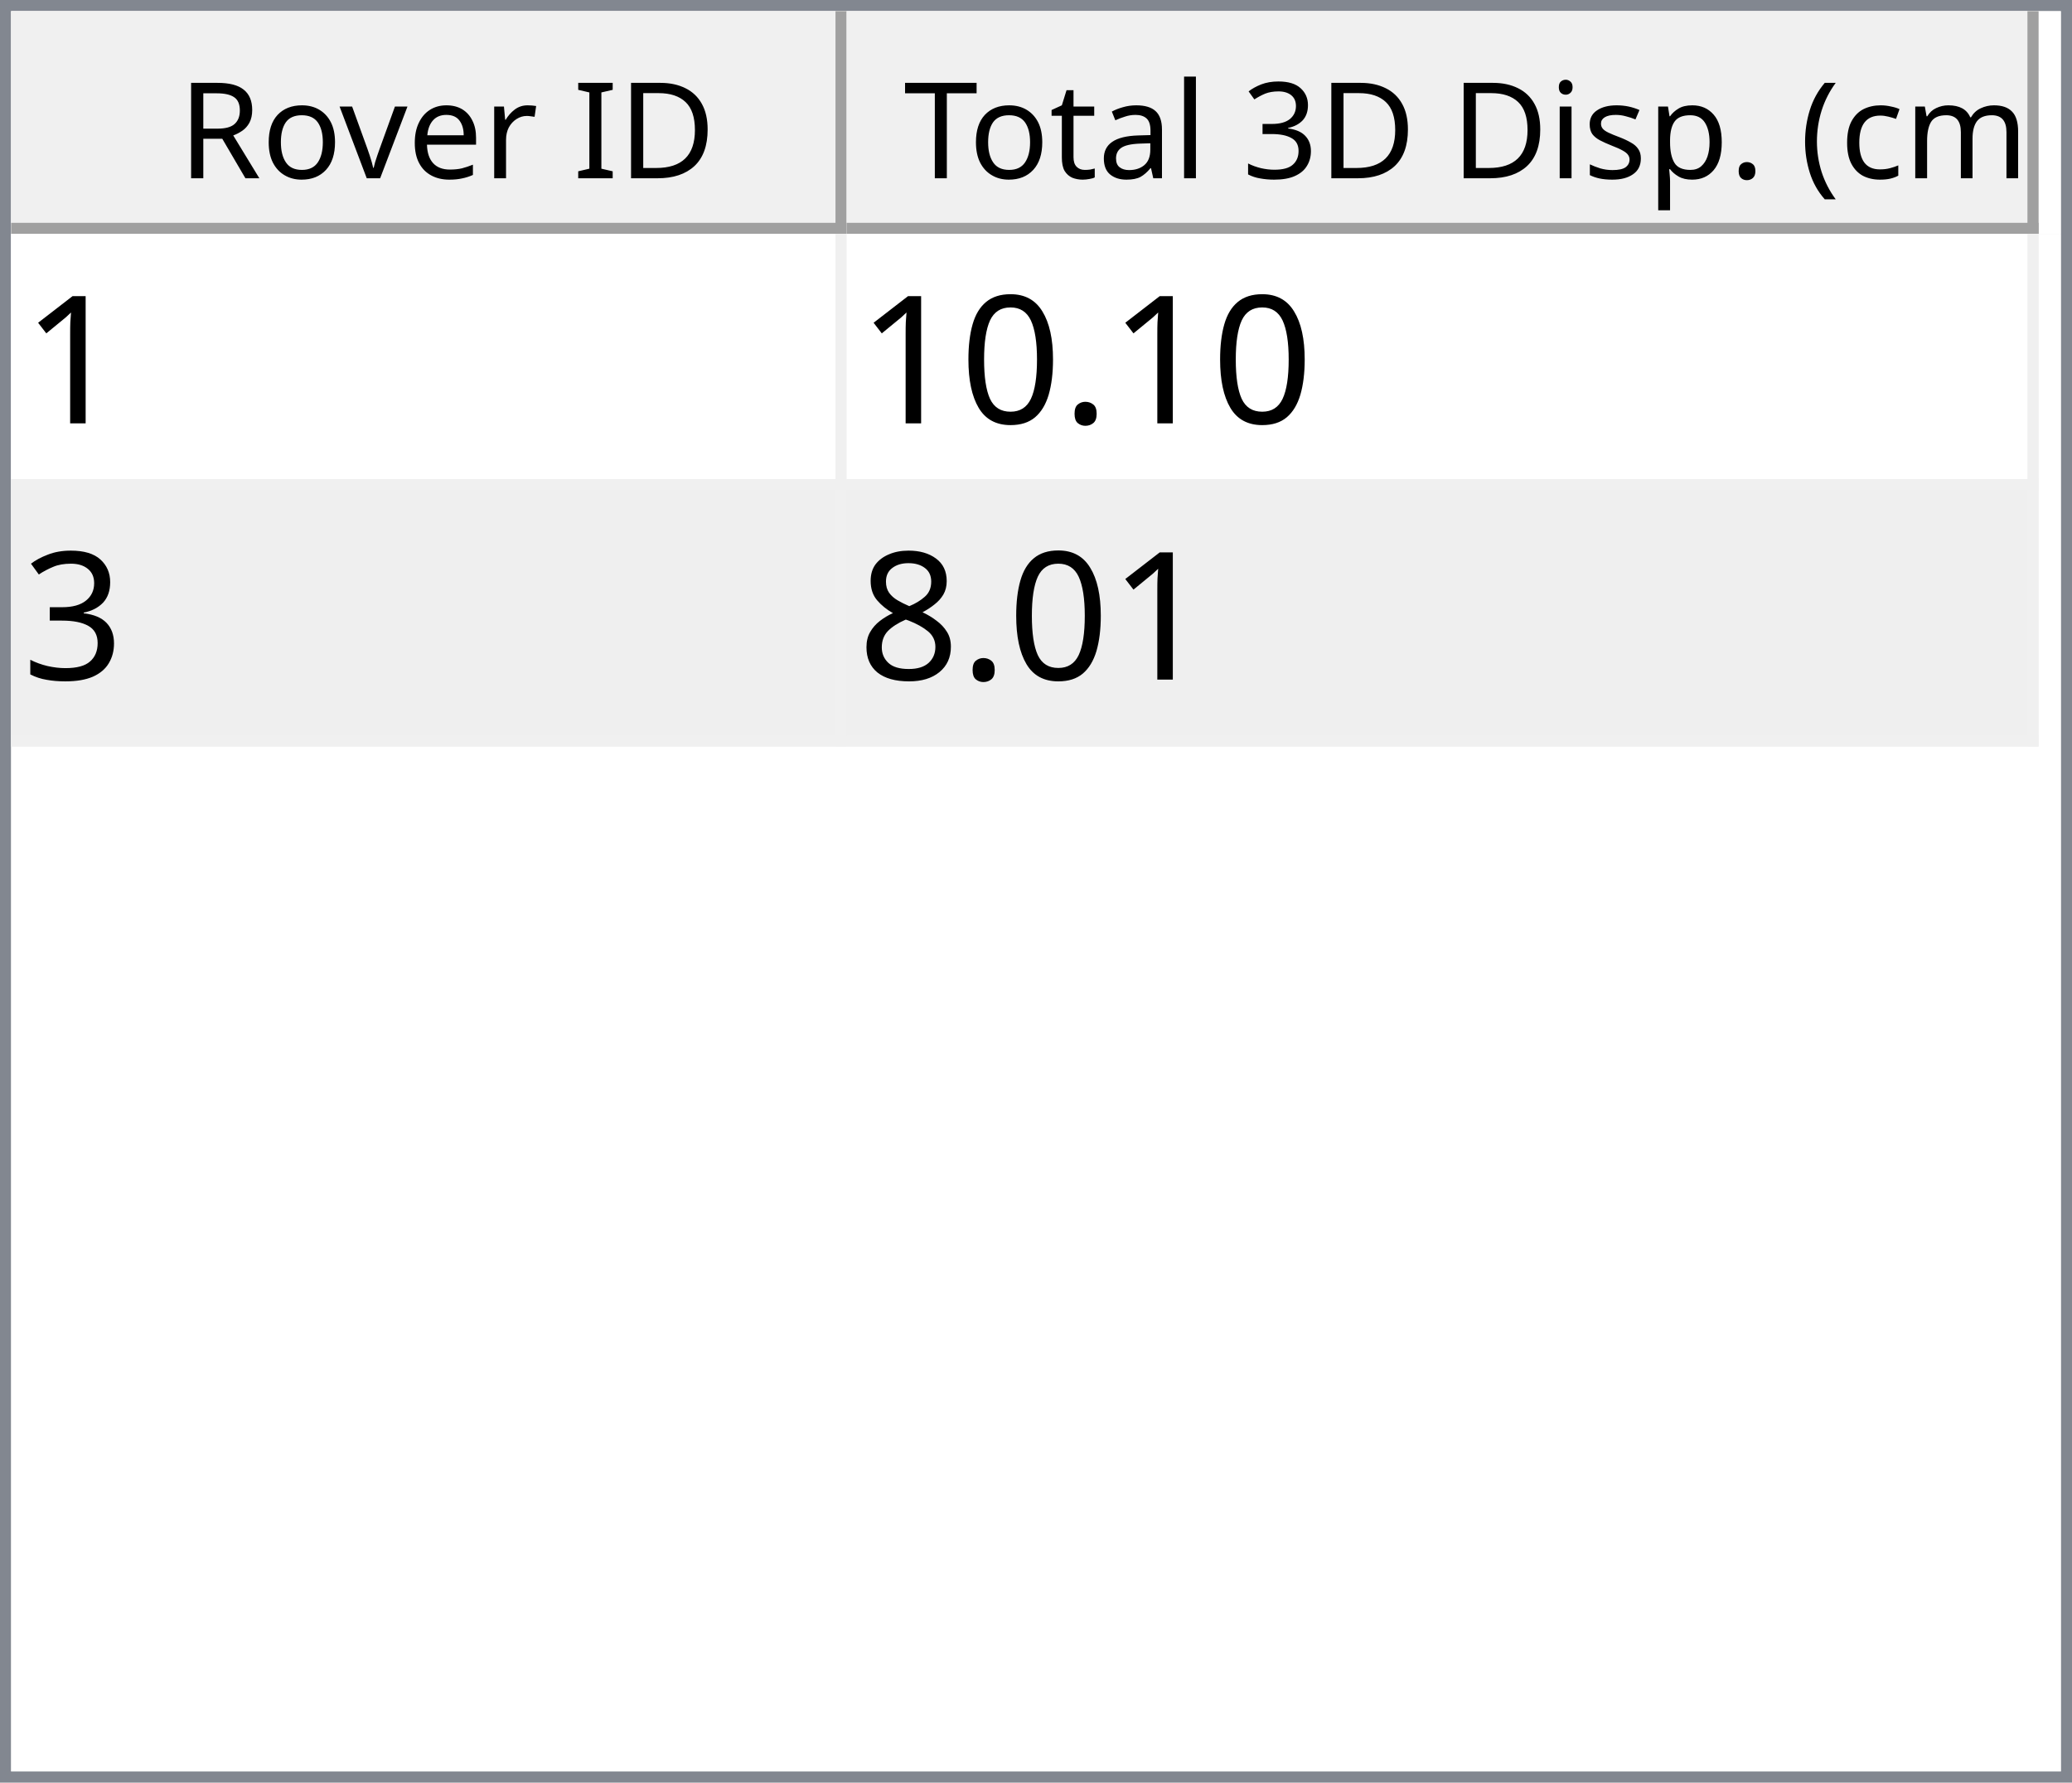
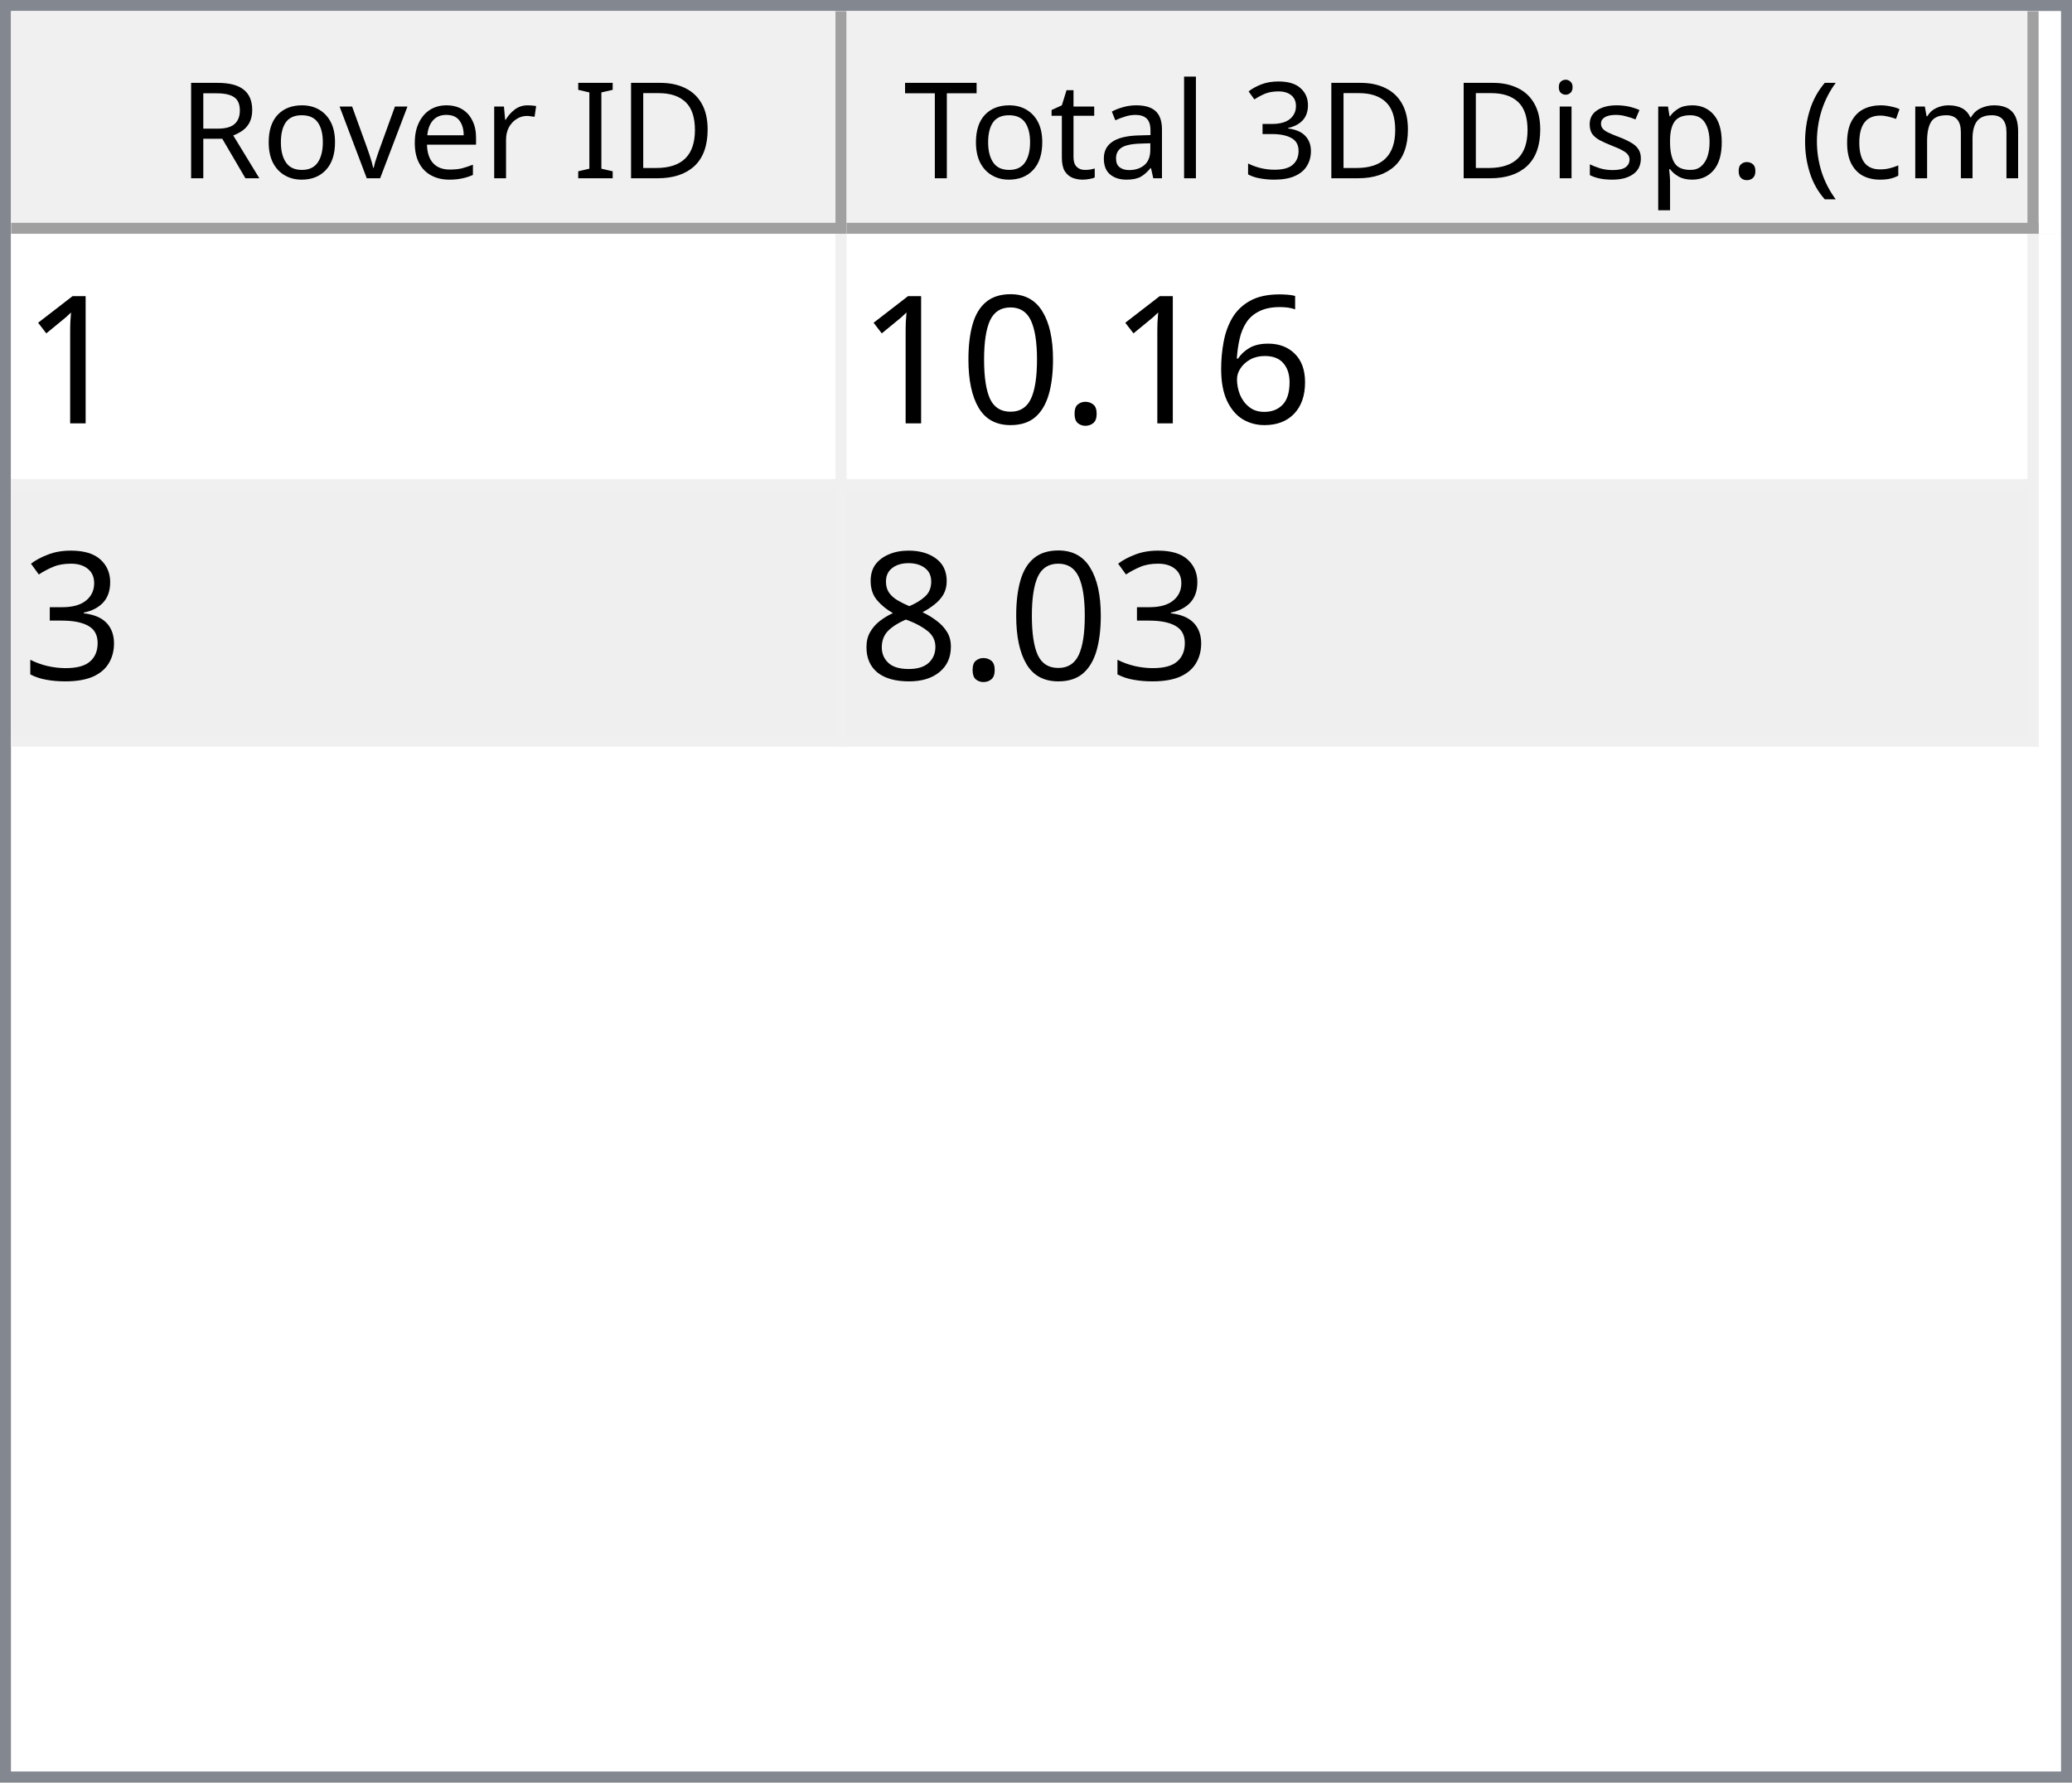
<svg xmlns="http://www.w3.org/2000/svg" style="fill-opacity:1; color-rendering:auto; color-interpolation:auto; text-rendering:auto; stroke:black; stroke-linecap:square; stroke-miterlimit:10; shape-rendering:auto; stroke-opacity:1; fill:black; stroke-dasharray:none; font-weight:normal; stroke-width:1; font-family:'Dialog'; font-style:normal; stroke-linejoin:miter; font-size:12px; stroke-dashoffset:0; image-rendering:auto;" width="186" height="160">
  <defs id="genericDefs" />
  <g>
    <defs id="defs1">
      <clipPath clipPathUnits="userSpaceOnUse" id="clipPath1">
        <path d="M0 0 L186 0 L186 160 L0 160 L0 0 Z" />
      </clipPath>
      <clipPath clipPathUnits="userSpaceOnUse" id="clipPath2">
        <path d="M0 0 L0 160 L186 160 L186 0 Z" />
      </clipPath>
      <clipPath clipPathUnits="userSpaceOnUse" id="clipPath3">
        <path d="M0 0 L0 20 L184 20 L184 0 Z" />
      </clipPath>
      <clipPath clipPathUnits="userSpaceOnUse" id="clipPath4">
        <path d="M0 0 L0 20 L75 20 L75 0 Z" />
      </clipPath>
      <clipPath clipPathUnits="userSpaceOnUse" id="clipPath5">
        <path d="M1 1 L1 19 L74 19 L74 1 Z" />
      </clipPath>
      <clipPath clipPathUnits="userSpaceOnUse" id="clipPath6">
        <path d="M0 0 L0 18 L73 18 L73 0 Z" />
      </clipPath>
      <clipPath clipPathUnits="userSpaceOnUse" id="clipPath7">
        <path d="M-0.5 -0.5 L-0.5 19.5 L74.5 19.5 L74.5 -0.5 Z" />
      </clipPath>
      <clipPath clipPathUnits="userSpaceOnUse" id="clipPath8">
        <path d="M0 0 L0 20 L107 20 L107 0 Z" />
      </clipPath>
      <clipPath clipPathUnits="userSpaceOnUse" id="clipPath9">
        <path d="M1 1 L1 19 L106 19 L106 1 Z" />
      </clipPath>
      <clipPath clipPathUnits="userSpaceOnUse" id="clipPath10">
        <path d="M0 0 L0 18 L105 18 L105 0 Z" />
      </clipPath>
      <clipPath clipPathUnits="userSpaceOnUse" id="clipPath11">
        <path d="M-0.5 -0.5 L-0.5 19.5 L106.5 19.5 L106.5 -0.5 Z" />
      </clipPath>
      <clipPath clipPathUnits="userSpaceOnUse" id="clipPath12">
        <path d="M0 0 L0 138 L184 138 L184 0 Z" />
      </clipPath>
      <clipPath clipPathUnits="userSpaceOnUse" id="clipPath13">
        <path d="M0 0 L0 46 L182 46 L182 0 Z" />
      </clipPath>
      <clipPath clipPathUnits="userSpaceOnUse" id="clipPath14">
        <path d="M-0.5 -0.5 L-0.5 45.5 L181.5 45.5 L181.5 -0.5 Z" />
      </clipPath>
      <clipPath clipPathUnits="userSpaceOnUse" id="clipPath15">
        <path d="M0 0 L0 22 L74 22 L74 0 Z" />
      </clipPath>
      <clipPath clipPathUnits="userSpaceOnUse" id="clipPath16">
        <path d="M0 0 L0 22 L106 22 L106 0 Z" />
      </clipPath>
      <font horiz-adv-x="64.551" id="font1">
        <font-face ascent="107.91" descent="25.098" units-per-em="100" style="font-style:normal; font-family:Segoe UI; font-weight:normal;" />
        <missing-glyph horiz-adv-x="64.551" d="M8.109 0 L8.109 68.266 L56.453 68.266 L56.453 0 L8.109 0 ZM15.328 7.234 L49.219 7.234 L49.219 61.031 L15.328 61.031 L15.328 7.234 Z" />
        <glyph unicode="D" horiz-adv-x="70.117" d="M9.188 0 L9.188 70.016 L28.516 70.016 Q65.531 70.016 65.531 35.891 Q65.531 19.672 55.25 9.836 Q44.969 0 27.734 0 L9.188 0 ZM17.391 62.594 L17.391 7.422 L27.828 7.422 Q41.609 7.422 49.273 14.797 Q56.938 22.172 56.938 35.688 Q56.938 62.594 28.328 62.594 L17.391 62.594 Z" />
        <glyph unicode="I" horiz-adv-x="26.611" d="M17.391 0 L9.188 0 L9.188 70.016 L17.391 70.016 L17.391 0 Z" />
        <glyph unicode=" " horiz-adv-x="27.393" d="" />
        <glyph unicode="r" horiz-adv-x="34.766" d="M34.188 41.891 Q32.078 43.5 28.125 43.5 Q23 43.5 19.555 38.672 Q16.109 33.844 16.109 25.484 L16.109 0 L8.109 0 L8.109 50 L16.109 50 L16.109 39.703 L16.312 39.703 Q18.016 44.969 21.531 47.922 Q25.047 50.875 29.391 50.875 Q32.516 50.875 34.188 50.203 L34.188 41.891 Z" />
        <glyph unicode="e" horiz-adv-x="52.295" d="M48.297 23 L12.984 23 Q13.188 14.656 17.484 10.109 Q21.781 5.562 29.297 5.562 Q37.75 5.562 44.828 11.141 L44.828 3.609 Q38.234 -1.172 27.391 -1.172 Q16.797 -1.172 10.742 5.641 Q4.688 12.453 4.688 24.812 Q4.688 36.469 11.305 43.82 Q17.922 51.172 27.734 51.172 Q37.547 51.172 42.922 44.828 Q48.297 38.484 48.297 27.203 L48.297 23 ZM40.094 29.781 Q40.047 36.719 36.75 40.578 Q33.453 44.438 27.594 44.438 Q21.922 44.438 17.969 40.383 Q14.016 36.328 13.094 29.781 L40.094 29.781 Z" />
        <glyph unicode="v" horiz-adv-x="47.9" d="M47.406 50 L27.484 0 L19.625 0 L0.688 50 L9.469 50 L22.172 13.672 Q23.578 9.672 23.922 6.688 L24.125 6.688 Q24.609 10.453 25.688 13.484 L38.969 50 L47.406 50 Z" />
        <glyph unicode="o" horiz-adv-x="58.594" d="M29 -1.172 Q17.922 -1.172 11.305 5.836 Q4.688 12.844 4.688 24.422 Q4.688 37.016 11.57 44.094 Q18.453 51.172 30.172 51.172 Q41.359 51.172 47.633 44.289 Q53.906 37.406 53.906 25.203 Q53.906 13.234 47.141 6.031 Q40.375 -1.172 29 -1.172 ZM29.594 44.438 Q21.875 44.438 17.383 39.188 Q12.891 33.938 12.891 24.703 Q12.891 15.828 17.43 10.695 Q21.969 5.562 29.594 5.562 Q37.359 5.562 41.531 10.594 Q45.703 15.625 45.703 24.906 Q45.703 34.281 41.531 39.359 Q37.359 44.438 29.594 44.438 Z" />
        <glyph unicode="R" horiz-adv-x="59.814" d="M59.375 0 L49.609 0 L37.891 19.625 Q36.281 22.359 34.766 24.289 Q33.25 26.219 31.664 27.438 Q30.078 28.656 28.25 29.219 Q26.422 29.781 24.125 29.781 L17.391 29.781 L17.391 0 L9.188 0 L9.188 70.016 L30.078 70.016 Q34.672 70.016 38.555 68.867 Q42.438 67.719 45.289 65.375 Q48.141 63.031 49.758 59.547 Q51.375 56.062 51.375 51.375 Q51.375 47.703 50.273 44.656 Q49.172 41.609 47.148 39.211 Q45.125 36.812 42.266 35.133 Q39.406 33.453 35.844 32.516 L35.844 32.328 Q37.594 31.547 38.891 30.547 Q40.188 29.547 41.359 28.18 Q42.531 26.812 43.68 25.078 Q44.828 23.344 46.234 21.047 L59.375 0 ZM17.391 62.594 L17.391 37.203 L28.516 37.203 Q31.594 37.203 34.203 38.133 Q36.812 39.062 38.719 40.797 Q40.625 42.531 41.703 45.047 Q42.781 47.562 42.781 50.688 Q42.781 56.297 39.141 59.445 Q35.5 62.594 28.609 62.594 L17.391 62.594 Z" />
        <glyph unicode=")" horiz-adv-x="30.176" d="M8.297 -15.922 L1.172 -15.922 Q16.406 2.344 16.406 26.812 Q16.406 51.469 1.078 70.016 L8.297 70.016 Q23.531 52.156 23.531 26.703 Q23.531 1.375 8.297 -15.922 Z" />
        <glyph unicode="m" horiz-adv-x="86.133" d="M79.109 0 L71.094 0 L71.094 28.719 Q71.094 37.016 68.531 40.727 Q65.969 44.438 59.906 44.438 Q54.781 44.438 51.195 39.75 Q47.609 35.062 47.609 28.516 L47.609 0 L39.594 0 L39.594 29.688 Q39.594 44.438 28.219 44.438 Q22.953 44.438 19.531 40.016 Q16.109 35.594 16.109 28.516 L16.109 0 L8.109 0 L8.109 50 L16.109 50 L16.109 42.094 L16.312 42.094 Q21.625 51.172 31.844 51.172 Q36.969 51.172 40.773 48.312 Q44.578 45.453 46 40.828 Q51.562 51.172 62.594 51.172 Q79.109 51.172 79.109 30.812 L79.109 0 Z" />
        <glyph unicode="c" horiz-adv-x="46.191" d="M42.188 2.297 Q36.422 -1.172 28.516 -1.172 Q17.828 -1.172 11.258 5.789 Q4.688 12.75 4.688 23.828 Q4.688 36.188 11.766 43.68 Q18.844 51.172 30.672 51.172 Q37.25 51.172 42.281 48.734 L42.281 40.531 Q36.719 44.438 30.375 44.438 Q22.703 44.438 17.797 38.945 Q12.891 33.453 12.891 24.516 Q12.891 15.719 17.508 10.641 Q22.125 5.562 29.891 5.562 Q36.422 5.562 42.188 9.906 L42.188 2.297 Z" />
        <glyph unicode="(" horiz-adv-x="30.176" d="M29.109 -15.922 L21.969 -15.922 Q6.844 1.375 6.844 26.703 Q6.844 52.156 21.969 70.016 L29.203 70.016 Q13.875 51.469 13.875 26.812 Q13.875 2.344 29.109 -15.922 Z" />
        <glyph unicode="." horiz-adv-x="21.68" d="M10.891 -1.078 Q8.641 -1.078 7.055 0.539 Q5.469 2.156 5.469 4.391 Q5.469 6.641 7.055 8.273 Q8.641 9.906 10.891 9.906 Q13.188 9.906 14.797 8.273 Q16.406 6.641 16.406 4.391 Q16.406 2.156 14.797 0.539 Q13.188 -1.078 10.891 -1.078 Z" />
        <glyph unicode="p" horiz-adv-x="58.789" d="M16.312 7.234 L16.109 7.234 L16.109 -23 L8.109 -23 L8.109 50 L16.109 50 L16.109 41.219 L16.312 41.219 Q22.219 51.172 33.594 51.172 Q43.266 51.172 48.688 44.461 Q54.109 37.75 54.109 26.469 Q54.109 13.922 48 6.375 Q41.891 -1.172 31.297 -1.172 Q21.578 -1.172 16.312 7.234 ZM16.109 27.391 L16.109 20.406 Q16.109 14.203 20.141 9.883 Q24.172 5.562 30.375 5.562 Q37.641 5.562 41.773 11.133 Q45.906 16.703 45.906 26.609 Q45.906 34.969 42.047 39.703 Q38.188 44.438 31.594 44.438 Q24.609 44.438 20.359 39.578 Q16.109 34.719 16.109 27.391 Z" />
        <glyph unicode="s" horiz-adv-x="42.432" d="M5.078 1.812 L5.078 10.406 Q11.625 5.562 19.484 5.562 Q30.031 5.562 30.031 12.594 Q30.031 14.594 29.125 15.992 Q28.219 17.391 26.68 18.461 Q25.141 19.531 23.07 20.383 Q21 21.234 18.609 22.172 Q15.281 23.484 12.766 24.828 Q10.25 26.172 8.57 27.859 Q6.891 29.547 6.031 31.695 Q5.172 33.844 5.172 36.719 Q5.172 40.234 6.789 42.945 Q8.406 45.656 11.086 47.484 Q13.766 49.312 17.211 50.242 Q20.656 51.172 24.312 51.172 Q30.812 51.172 35.938 48.922 L35.938 40.828 Q30.422 44.438 23.25 44.438 Q21 44.438 19.195 43.922 Q17.391 43.406 16.094 42.477 Q14.797 41.547 14.086 40.258 Q13.375 38.969 13.375 37.406 Q13.375 35.453 14.086 34.133 Q14.797 32.812 16.164 31.789 Q17.531 30.766 19.484 29.938 Q21.438 29.109 23.922 28.125 Q27.25 26.859 29.883 25.516 Q32.516 24.172 34.375 22.484 Q36.234 20.797 37.234 18.602 Q38.234 16.406 38.234 13.375 Q38.234 9.672 36.602 6.938 Q34.969 4.203 32.234 2.398 Q29.5 0.594 25.93 -0.289 Q22.359 -1.172 18.453 -1.172 Q10.75 -1.172 5.078 1.812 Z" />
        <glyph unicode="i" horiz-adv-x="24.219" d="M12.203 62.703 Q10.062 62.703 8.547 64.164 Q7.031 65.625 7.031 67.875 Q7.031 70.125 8.547 71.609 Q10.062 73.094 12.203 73.094 Q14.406 73.094 15.945 71.609 Q17.484 70.125 17.484 67.875 Q17.484 65.719 15.945 64.211 Q14.406 62.703 12.203 62.703 ZM16.109 0 L8.109 0 L8.109 50 L16.109 50 L16.109 0 Z" />
        <glyph unicode="3" horiz-adv-x="53.906" d="M46.531 19.828 Q46.531 15.094 44.75 11.211 Q42.969 7.328 39.719 4.57 Q36.469 1.812 31.93 0.297 Q27.391 -1.219 21.922 -1.219 Q11.922 -1.219 6 2.594 L6 11.188 Q13.094 5.609 22.219 5.609 Q25.875 5.609 28.828 6.539 Q31.781 7.469 33.906 9.227 Q36.031 10.984 37.18 13.477 Q38.328 15.969 38.328 19.094 Q38.328 32.812 18.797 32.812 L12.984 32.812 L12.984 39.594 L18.5 39.594 Q35.797 39.594 35.797 52.484 Q35.797 64.406 22.609 64.406 Q15.188 64.406 8.688 59.422 L8.688 67.188 Q15.375 71.188 24.609 71.188 Q29 71.188 32.57 69.969 Q36.141 68.75 38.68 66.555 Q41.219 64.359 42.609 61.281 Q44 58.203 44 54.5 Q44 40.672 30.031 36.719 L30.031 36.531 Q33.594 36.141 36.625 34.797 Q39.656 33.453 41.852 31.305 Q44.047 29.156 45.289 26.25 Q46.531 23.344 46.531 19.828 Z" />
        <glyph unicode="l" horiz-adv-x="24.219" d="M16.109 0 L8.109 0 L8.109 74.031 L16.109 74.031 L16.109 0 Z" />
        <glyph unicode="a" horiz-adv-x="50.879" d="M43.891 0 L35.891 0 L35.891 7.812 L35.688 7.812 Q30.469 -1.172 20.312 -1.172 Q12.844 -1.172 8.617 2.781 Q4.391 6.734 4.391 13.281 Q4.391 27.297 20.906 29.594 L35.891 31.688 Q35.891 44.438 25.594 44.438 Q16.547 44.438 9.281 38.281 L9.281 46.484 Q16.656 51.172 26.266 51.172 Q43.891 51.172 43.891 32.516 L43.891 0 ZM35.891 25.297 L23.828 23.641 Q18.266 22.859 15.43 20.875 Q12.594 18.891 12.594 13.875 Q12.594 10.203 15.211 7.883 Q17.828 5.562 22.172 5.562 Q28.125 5.562 32.008 9.742 Q35.891 13.922 35.891 20.312 L35.891 25.297 Z" />
        <glyph unicode="t" horiz-adv-x="33.887" d="M31.297 0.484 Q28.469 -1.078 23.828 -1.078 Q10.688 -1.078 10.688 13.578 L10.688 43.172 L2.094 43.172 L2.094 50 L10.688 50 L10.688 62.203 L18.703 64.797 L18.703 50 L31.297 50 L31.297 43.172 L18.703 43.172 L18.703 14.984 Q18.703 9.969 20.414 7.82 Q22.125 5.672 26.078 5.672 Q29.109 5.672 31.297 7.328 L31.297 0.484 Z" />
        <glyph unicode="T" horiz-adv-x="52.393" d="M50.594 62.594 L30.375 62.594 L30.375 0 L22.172 0 L22.172 62.594 L2 62.594 L2 70.016 L50.594 70.016 L50.594 62.594 Z" />
      </font>
      <font horiz-adv-x="75.0" id="font2">
        <font-face ascent="100.537" descent="21.973" units-per-em="100" style="font-style:normal; font-family:sans-serif; font-weight:normal;" />
        <missing-glyph horiz-adv-x="75.0" d="M12.5 0 L12.5 62.5 L62.5 62.5 L62.5 0 L12.5 0 ZM14.062 1.562 L60.938 1.562 L60.938 60.938 L14.062 60.938 L14.062 1.562 Z" />
        <glyph unicode="1" horiz-adv-x="55.615" d="M37.25 0 L28.469 0 L28.469 56 Q25.297 52.984 20.141 49.953 Q14.984 46.922 10.891 45.406 L10.891 53.906 Q18.266 57.375 23.781 62.305 Q29.297 67.234 31.594 71.875 L37.25 71.875 L37.25 0 Z" />
+         <glyph unicode="6" horiz-adv-x="55.615" d="M49.75 54.047 L41.016 53.375 Q39.844 58.547 37.703 60.891 Q34.125 64.656 28.906 64.656 Q24.703 64.656 21.531 62.312 Q17.391 59.281 14.992 53.469 Q12.594 47.656 12.5 36.922 Q15.672 41.75 20.266 44.094 Q24.859 46.438 29.891 46.438 Q38.672 46.438 44.852 39.969 Q51.031 33.5 51.031 23.25 Q51.031 16.5 48.125 10.719 Q45.219 4.938 40.141 1.859 Q35.062 -1.219 28.609 -1.219 Q17.625 -1.219 10.695 6.859 Q3.766 14.938 3.766 33.5 Q3.766 54.25 11.422 63.672 Q18.109 71.875 29.438 71.875 Q37.891 71.875 43.289 67.141 Q48.688 62.406 49.75 54.047 ZM13.875 23.188 Q13.875 18.656 15.797 14.508 Q17.719 10.359 21.188 8.18 Q24.656 6 28.469 6 Q34.031 6 38.039 10.492 Q42.047 14.984 42.047 22.703 Q42.047 30.125 38.086 34.398 Q34.125 38.672 28.125 38.672 Q22.172 38.672 18.023 34.398 Q13.875 30.125 13.875 23.188 Z" />
        <glyph unicode="." horiz-adv-x="27.783" d="M9.078 0 L9.078 10.016 L19.094 10.016 L19.094 0 L9.078 0 Z" />
        <glyph unicode="0" horiz-adv-x="55.615" d="M4.156 35.297 Q4.156 48 6.766 55.742 Q9.375 63.484 14.523 67.68 Q19.672 71.875 27.484 71.875 Q33.25 71.875 37.594 69.555 Q41.938 67.234 44.773 62.867 Q47.609 58.5 49.219 52.227 Q50.828 45.953 50.828 35.297 Q50.828 22.703 48.242 14.969 Q45.656 7.234 40.508 3.008 Q35.359 -1.219 27.484 -1.219 Q17.141 -1.219 11.234 6.203 Q4.156 15.141 4.156 35.297 ZM13.188 35.297 Q13.188 17.672 17.312 11.836 Q21.438 6 27.484 6 Q33.547 6 37.672 11.859 Q41.797 17.719 41.797 35.297 Q41.797 52.984 37.672 58.789 Q33.547 64.594 27.391 64.594 Q21.344 64.594 17.719 59.469 Q13.188 52.938 13.188 35.297 Z" />
        <glyph unicode="3" horiz-adv-x="55.615" d="M4.203 18.891 L12.984 20.062 Q14.5 12.594 18.141 9.297 Q21.781 6 27 6 Q33.203 6 37.477 10.297 Q41.75 14.594 41.75 20.953 Q41.75 27 37.797 30.93 Q33.844 34.859 27.734 34.859 Q25.25 34.859 21.531 33.891 L22.516 41.609 Q23.391 41.5 23.922 41.5 Q29.547 41.5 34.039 44.43 Q38.531 47.359 38.531 53.469 Q38.531 58.297 35.258 61.477 Q31.984 64.656 26.812 64.656 Q21.688 64.656 18.266 61.43 Q14.844 58.203 13.875 51.766 L5.078 53.328 Q6.688 62.156 12.398 67.016 Q18.109 71.875 26.609 71.875 Q32.469 71.875 37.398 69.359 Q42.328 66.844 44.945 62.5 Q47.562 58.156 47.562 53.266 Q47.562 48.641 45.07 44.828 Q42.578 41.016 37.703 38.766 Q44.047 37.312 47.562 32.695 Q51.078 28.078 51.078 21.141 Q51.078 11.766 44.242 5.25 Q37.406 -1.266 26.953 -1.266 Q17.531 -1.266 11.305 4.352 Q5.078 9.969 4.203 18.891 Z" />
        <glyph unicode="8" horiz-adv-x="55.615" d="M17.672 38.812 Q12.203 40.828 9.57 44.539 Q6.938 48.25 6.938 53.422 Q6.938 61.234 12.555 66.555 Q18.172 71.875 27.484 71.875 Q36.859 71.875 42.578 66.43 Q48.297 60.984 48.297 53.172 Q48.297 48.188 45.68 44.508 Q43.062 40.828 37.75 38.812 Q44.344 36.672 47.781 31.883 Q51.219 27.094 51.219 20.453 Q51.219 11.281 44.727 5.031 Q38.234 -1.219 27.641 -1.219 Q17.047 -1.219 10.547 5.055 Q4.047 11.328 4.047 20.703 Q4.047 27.688 7.594 32.398 Q11.141 37.109 17.672 38.812 ZM15.922 53.719 Q15.922 48.641 19.195 45.414 Q22.469 42.188 27.688 42.188 Q32.766 42.188 36.016 45.383 Q39.266 48.578 39.266 53.219 Q39.266 58.062 35.914 61.359 Q32.562 64.656 27.594 64.656 Q22.562 64.656 19.242 61.43 Q15.922 58.203 15.922 53.719 ZM13.094 20.656 Q13.094 16.891 14.875 13.375 Q16.656 9.859 20.172 7.93 Q23.688 6 27.734 6 Q34.031 6 38.133 10.055 Q42.234 14.109 42.234 20.359 Q42.234 26.703 38.016 30.859 Q33.797 35.016 27.438 35.016 Q21.234 35.016 17.164 30.914 Q13.094 26.812 13.094 20.656 Z" />
      </font>
    </defs>
    <g style="fill:white; stroke:white;">
      <rect x="0" y="0" width="186" style="clip-path:url(#clipPath1); stroke:none;" height="160" />
    </g>
    <g style="fill:white; text-rendering:optimizeSpeed; color-rendering:optimizeSpeed; image-rendering:optimizeSpeed; shape-rendering:crispEdges; stroke:white; color-interpolation:sRGB;">
      <rect x="0" width="186" height="160" y="0" style="stroke:none;" />
      <path style="stroke:none;" d="M0 160 L186 160 L186 0 L0 0 Z" />
    </g>
    <g style="fill:rgb(240,240,240); font-family:'Segoe UI'; stroke:rgb(240,240,240);">
      <rect x="0" y="0" width="186" style="clip-path:url(#clipPath2); stroke:none;" height="160" />
    </g>
    <g style="fill:rgb(130,135,144); font-family:'Segoe UI'; stroke:rgb(130,135,144);">
      <path d="M0 0 L186 0 L186 160 L0 160 L0 0 ZM1 1 L185 1 L185 159 L1 159 L1 1 Z" style="fill-rule:evenodd; clip-path:url(#clipPath2); stroke:none;" />
    </g>
    <g style="fill:white; font-family:'Segoe UI'; stroke:white;" transform="translate(1,1)">
      <rect x="0" y="0" width="184" style="clip-path:url(#clipPath3); stroke:none;" height="20" />
    </g>
    <g style="fill:rgb(240,240,240); font-family:'Segoe UI'; stroke:rgb(240,240,240);" transform="translate(1,1)">
      <rect x="0" y="0" width="75" style="clip-path:url(#clipPath4); stroke:none;" height="20" />
    </g>
    <g style="font-family:'Segoe UI';" transform="translate(2,2)">
      <text x="14" xml:space="preserve" y="14" style="clip-path:url(#clipPath6); stroke:none;">Rover ID</text>
    </g>
    <g style="fill:rgb(160,160,160); font-family:'Segoe UI'; stroke:rgb(160,160,160); stroke-linejoin:bevel;" transform="translate(1.5,1.5)">
      <line x1="74" x2="74" y1="0" style="fill:none; clip-path:url(#clipPath7);" y2="19" />
    </g>
    <g style="fill:rgb(160,160,160); font-family:'Segoe UI'; stroke:rgb(160,160,160); stroke-linejoin:bevel;" transform="matrix(1,0,0,1,1,1) translate(0.5,0.5)">
      <line x1="0" x2="74" y1="19" style="fill:none; clip-path:url(#clipPath7);" y2="19" />
    </g>
    <g style="fill:rgb(240,240,240); font-family:'Segoe UI'; stroke:rgb(240,240,240);" transform="translate(76,1)">
      <rect x="0" y="0" width="107" style="clip-path:url(#clipPath8); stroke:none;" height="20" />
    </g>
    <g style="font-family:'Segoe UI';" transform="translate(77,2)">
      <text x="1" xml:space="preserve" y="14" style="clip-path:url(#clipPath10); stroke:none;"> Total 3D Disp. (cm)</text>
    </g>
    <g style="fill:rgb(160,160,160); font-family:'Segoe UI'; stroke:rgb(160,160,160); stroke-linejoin:bevel;" transform="translate(76.5,1.5)">
      <line x1="106" x2="106" y1="0" style="fill:none; clip-path:url(#clipPath11);" y2="19" />
    </g>
    <g style="fill:rgb(160,160,160); font-family:'Segoe UI'; stroke:rgb(160,160,160); stroke-linejoin:bevel;" transform="matrix(1,0,0,1,76,1) translate(0.5,0.5)">
      <line x1="0" x2="106" y1="19" style="fill:none; clip-path:url(#clipPath11);" y2="19" />
    </g>
    <g style="fill:white; font-family:'Segoe UI'; stroke:white;" transform="translate(1,21)">
      <rect x="0" y="0" width="184" style="clip-path:url(#clipPath12); stroke:none;" height="138" />
    </g>
    <g style="fill:rgb(240,240,240); font-size:16px; font-family:sans-serif; stroke:rgb(240,240,240);" transform="translate(1,21)">
      <rect x="0" y="0" width="182" style="clip-path:url(#clipPath13); stroke:none;" height="46" />
      <line transform="translate(0.5,0.5)" x1="0" x2="181" y1="22" style="clip-path:url(#clipPath14); fill:none; stroke-linejoin:bevel;" y2="22" />
    </g>
    <g transform="matrix(1,0,0,1,1,21) translate(0.5,0.5)" style="fill:rgb(240,240,240); font-size:16px; font-family:sans-serif; stroke:rgb(240,240,240); stroke-linejoin:bevel;">
      <line x1="0" x2="181" y1="45" style="fill:none; clip-path:url(#clipPath14);" y2="45" />
    </g>
    <g transform="matrix(1,0,0,1,1,21) translate(0.5,0.5)" style="fill:rgb(240,240,240); font-size:16px; font-family:sans-serif; stroke:rgb(240,240,240); stroke-linejoin:bevel;">
      <line x1="74" x2="74" y1="0" style="fill:none; clip-path:url(#clipPath14);" y2="45" />
    </g>
    <g transform="matrix(1,0,0,1,1,21) translate(0.5,0.5)" style="fill:rgb(240,240,240); font-size:16px; font-family:sans-serif; stroke:rgb(240,240,240); stroke-linejoin:bevel;">
      <line x1="181" x2="181" y1="0" style="fill:none; clip-path:url(#clipPath14);" y2="45" />
    </g>
    <g style="fill:white; font-size:16px; font-family:sans-serif; stroke:white;" transform="matrix(1,0,0,1,1,21)">
      <rect x="0" y="0" width="74" style="clip-path:url(#clipPath15); stroke:none;" height="22" />
      <text x="1" y="17" style="fill:black; clip-path:url(#clipPath15); stroke:none;" xml:space="preserve">1</text>
    </g>
    <g style="fill:white; font-size:16px; font-family:sans-serif; stroke:white;" transform="matrix(1,0,0,1,1,21) translate(75,0)">
      <rect x="0" y="0" width="106" style="clip-path:url(#clipPath16); stroke:none;" height="22" />
-       <text x="1" y="17" style="fill:black; clip-path:url(#clipPath16); stroke:none;" xml:space="preserve">10.10</text>
+       <text x="1" y="17" style="fill:black; clip-path:url(#clipPath16); stroke:none;" xml:space="preserve">10.16</text>
    </g>
    <g style="fill:rgb(239,239,239); font-size:16px; font-family:sans-serif; stroke:rgb(239,239,239);" transform="matrix(1,0,0,1,1,21) translate(0,23)">
      <rect x="0" y="0" width="74" style="clip-path:url(#clipPath15); stroke:none;" height="22" />
      <text x="1" y="17" style="fill:black; clip-path:url(#clipPath15); stroke:none;" xml:space="preserve">3</text>
    </g>
    <g style="fill:rgb(239,239,239); font-size:16px; font-family:sans-serif; stroke:rgb(239,239,239);" transform="matrix(1,0,0,1,1,21) translate(75,23)">
      <rect x="0" y="0" width="106" style="clip-path:url(#clipPath16); stroke:none;" height="22" />
-       <text x="1" y="17" style="fill:black; clip-path:url(#clipPath16); stroke:none;" xml:space="preserve">8.01</text>
+       <text x="1" y="17" style="fill:black; clip-path:url(#clipPath16); stroke:none;" xml:space="preserve">8.03</text>
    </g>
  </g>
</svg>
